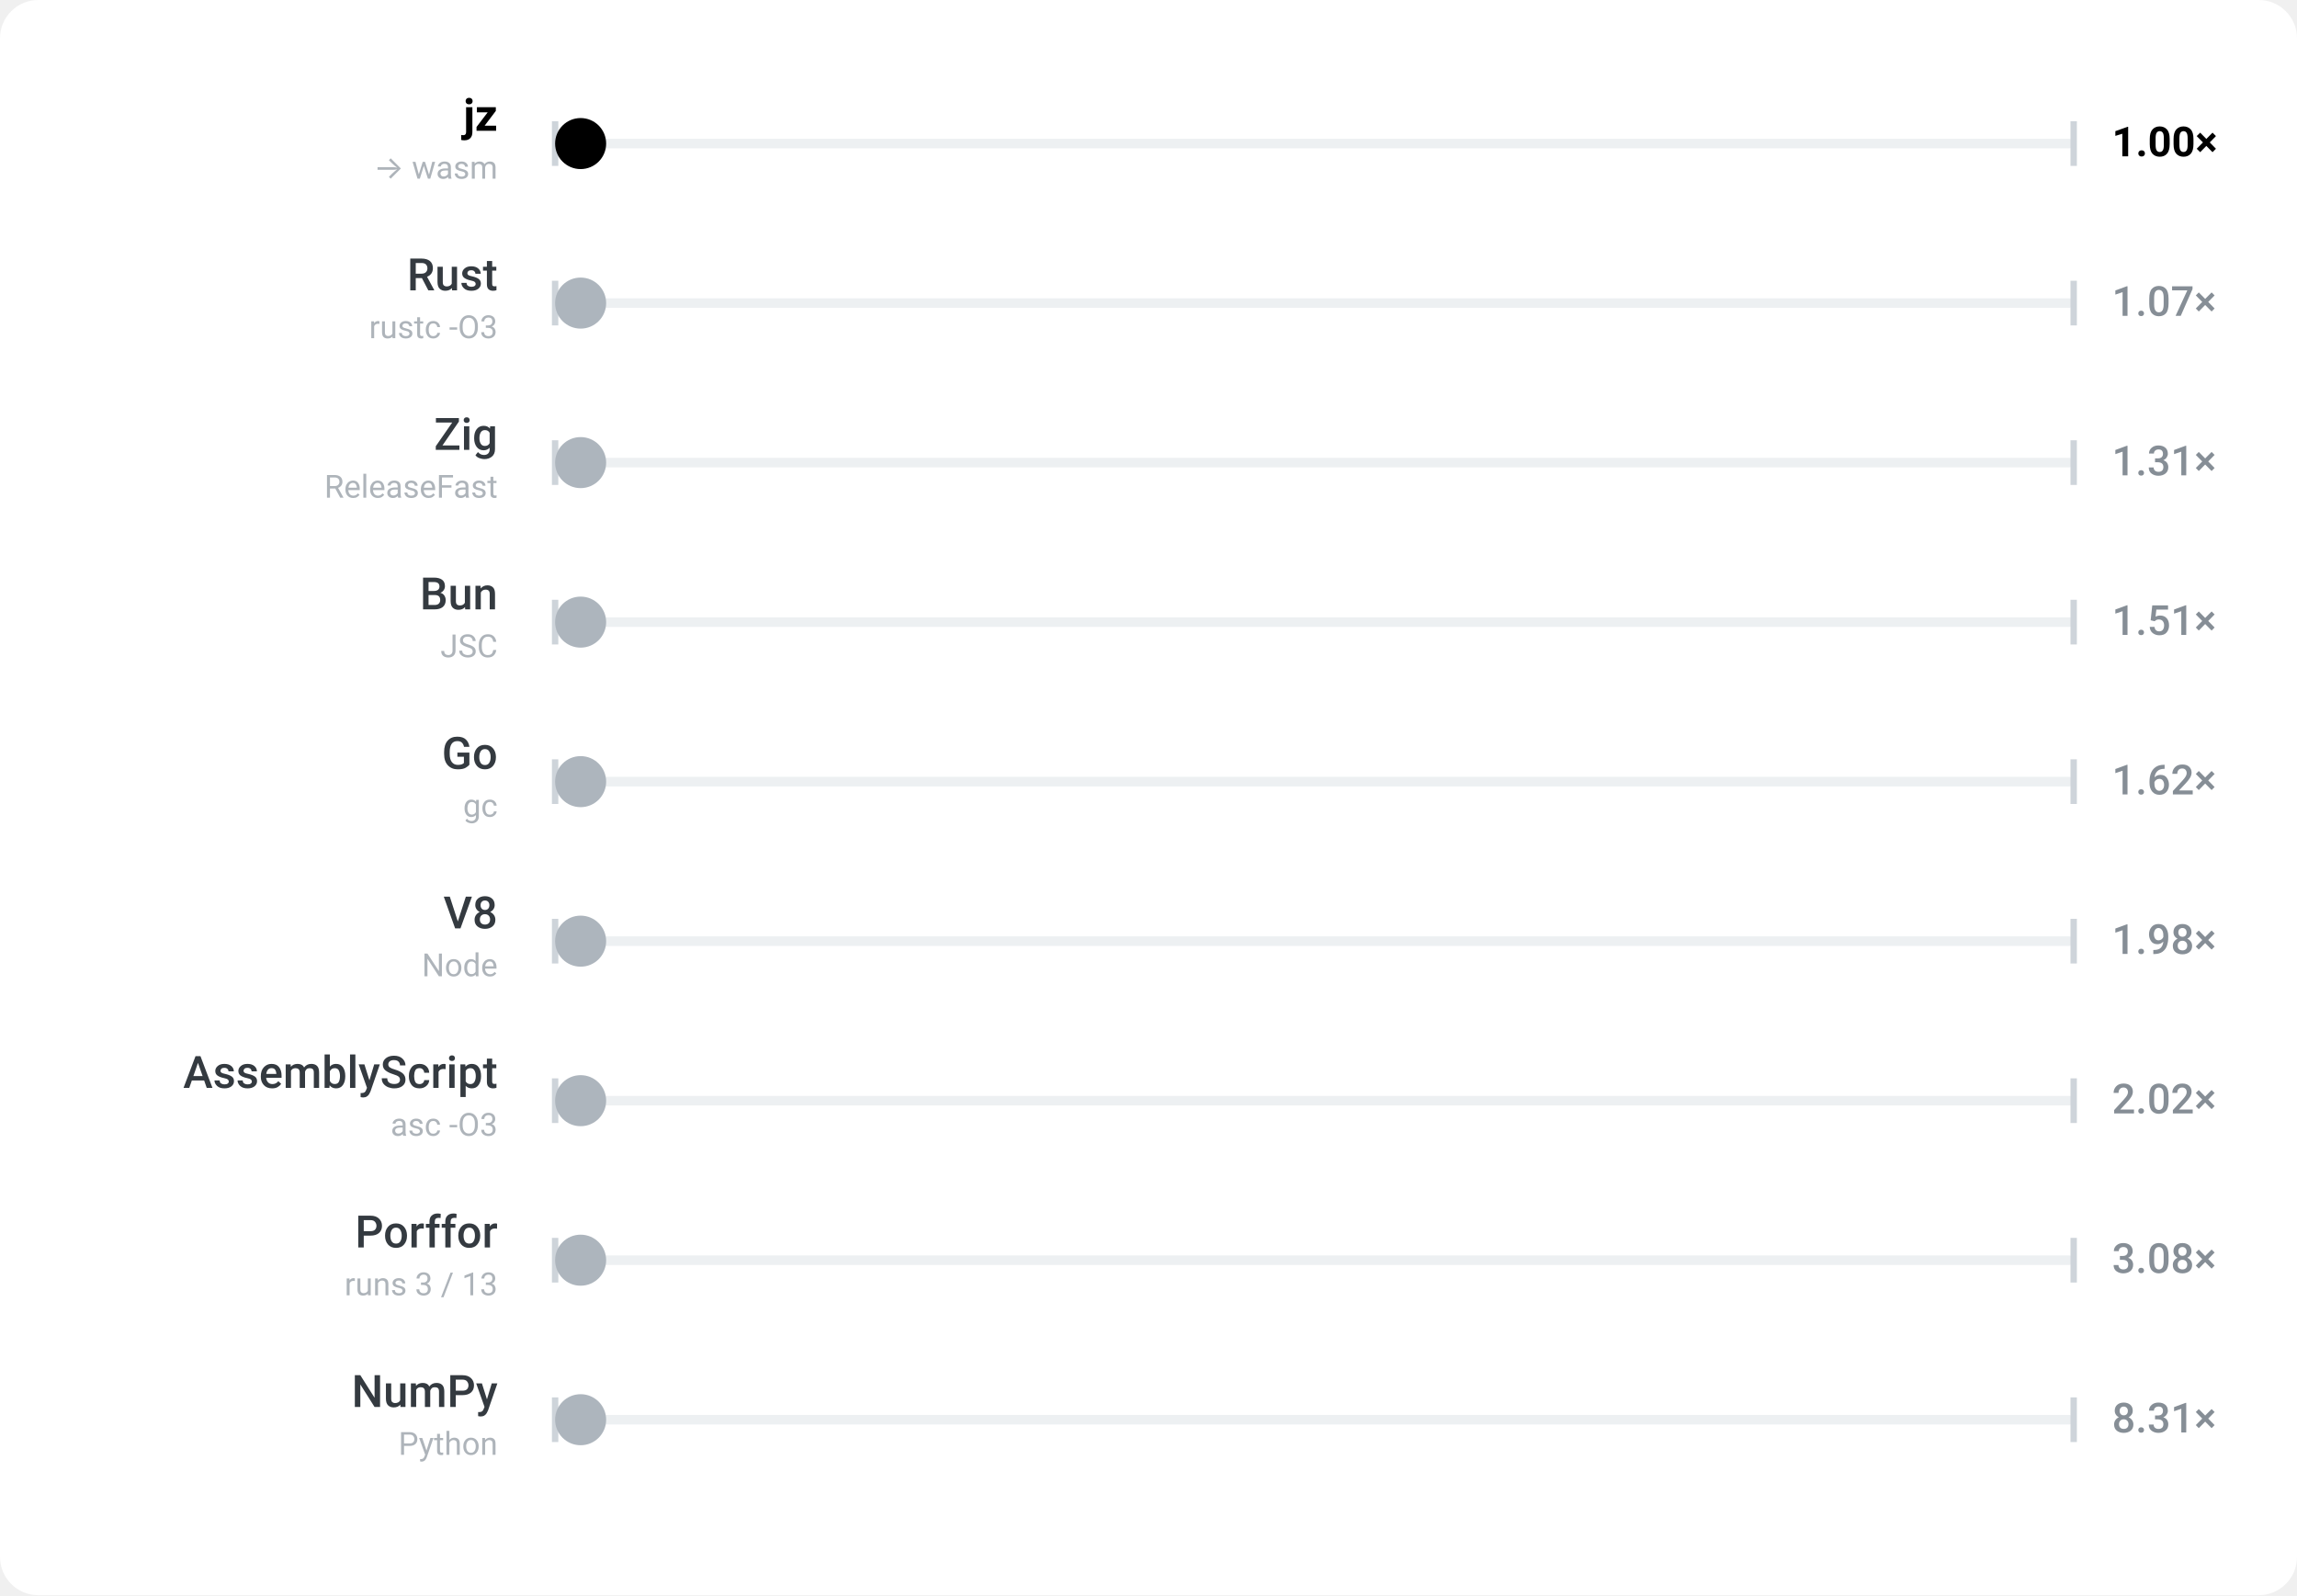
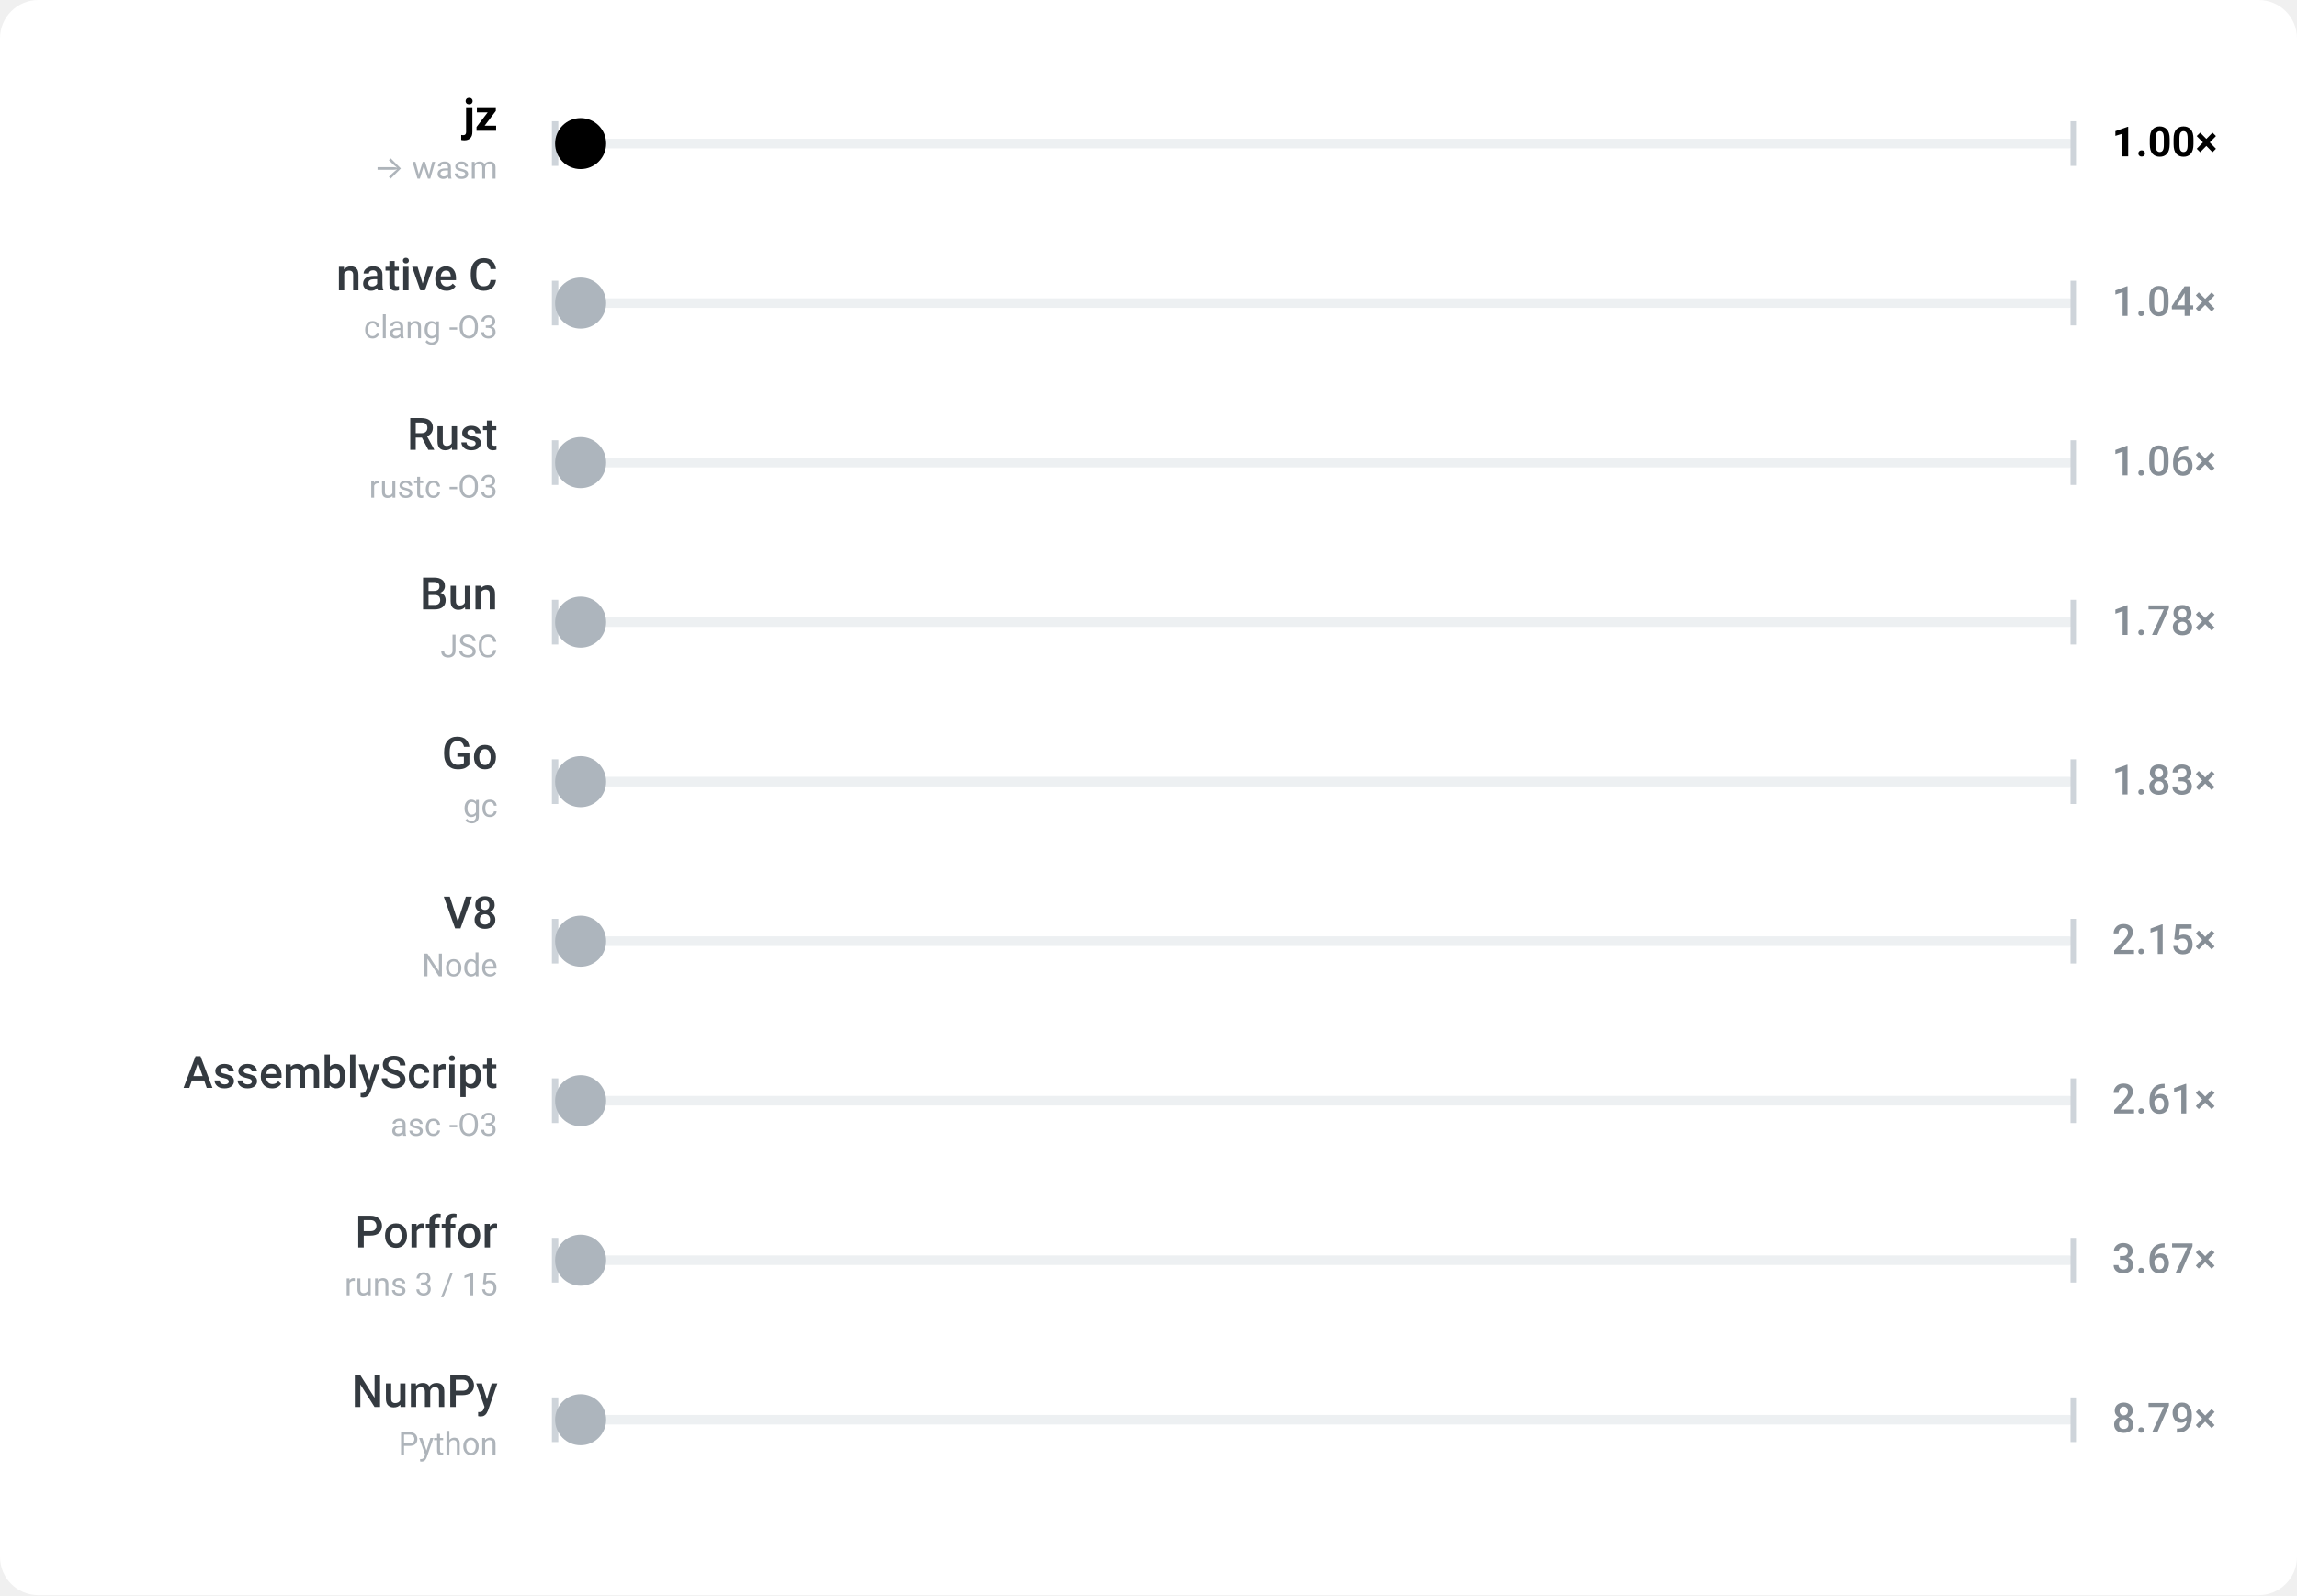
<svg xmlns="http://www.w3.org/2000/svg" viewBox="0 0 720 500" width="720" height="500" role="img" aria-label="jz benchmark — each ball runs back and forth at a rate proportional to that engine's speed; jz is the 1.00× baseline, lower is faster">
  <rect width="720" height="500" rx="12" fill="#ffffff" />
  <g font-family="-apple-system,BlinkMacSystemFont,'Segoe UI',Roboto,sans-serif">
    <rect x="174" y="43.5" width="476" height="3" rx="1.5" fill="#edf0f2" />
    <line x1="174" y1="38" x2="174" y2="52" stroke="#ced4da" stroke-width="2" />
    <line x1="650" y1="38" x2="650" y2="52" stroke="#ced4da" stroke-width="2" />
    <text x="156" y="41" text-anchor="end" font-size="14" font-weight="700" fill="#000000">jz</text>
    <text x="156" y="56" text-anchor="end" font-size="10" fill="#aeb4ba">→ wasm</text>
    <text x="662" y="49" font-size="13" font-weight="700" fill="#000000">1.00×</text>
    <circle cx="182.0" cy="45" r="8" fill="#000000">
      <animate attributeName="cx" dur="1.6s" repeatCount="indefinite" calcMode="linear" keyTimes="0;0.5;1" values="182.0;642.0;182.0" begin="-0.00s" />
    </circle>
  </g>
  <g font-family="-apple-system,BlinkMacSystemFont,'Segoe UI',Roboto,sans-serif">
    <rect x="174" y="93.5" width="476" height="3" rx="1.5" fill="#edf0f2" />
    <line x1="174" y1="88" x2="174" y2="102" stroke="#ced4da" stroke-width="2" />
    <line x1="650" y1="88" x2="650" y2="102" stroke="#ced4da" stroke-width="2" />
-     <text x="156" y="91" text-anchor="end" font-size="14" font-weight="500" fill="#343a40">Rust</text>
-     <text x="156" y="106" text-anchor="end" font-size="10" fill="#aeb4ba">rustc -O3</text>
-     <text x="662" y="99" font-size="13" font-weight="500" fill="#868e96">1.07×</text>
+     <text x="156" y="91" text-anchor="end" font-size="14" font-weight="500" fill="#343a40">native C</text>
+     <text x="156" y="106" text-anchor="end" font-size="10" fill="#aeb4ba">clang -O3</text>
+     <text x="662" y="99" font-size="13" font-weight="500" fill="#868e96">1.04×</text>
    <circle cx="182.0" cy="95" r="8" fill="#adb5bd">
-       <animate attributeName="cx" dur="1.711s" repeatCount="indefinite" calcMode="linear" keyTimes="0;0.5;1" values="182.0;642.0;182.0" begin="-0.41s" />
+       <animate attributeName="cx" dur="1.668s" repeatCount="indefinite" calcMode="linear" keyTimes="0;0.5;1" values="182.0;642.0;182.0" begin="-0.41s" />
    </circle>
  </g>
  <g font-family="-apple-system,BlinkMacSystemFont,'Segoe UI',Roboto,sans-serif">
    <rect x="174" y="143.5" width="476" height="3" rx="1.5" fill="#edf0f2" />
    <line x1="174" y1="138" x2="174" y2="152" stroke="#ced4da" stroke-width="2" />
    <line x1="650" y1="138" x2="650" y2="152" stroke="#ced4da" stroke-width="2" />
-     <text x="156" y="141" text-anchor="end" font-size="14" font-weight="500" fill="#343a40">Zig</text>
-     <text x="156" y="156" text-anchor="end" font-size="10" fill="#aeb4ba">ReleaseFast</text>
-     <text x="662" y="149" font-size="13" font-weight="500" fill="#868e96">1.31×</text>
+     <text x="156" y="141" text-anchor="end" font-size="14" font-weight="500" fill="#343a40">Rust</text>
+     <text x="156" y="156" text-anchor="end" font-size="10" fill="#aeb4ba">rustc -O3</text>
+     <text x="662" y="149" font-size="13" font-weight="500" fill="#868e96">1.06×</text>
    <circle cx="182.0" cy="145" r="8" fill="#adb5bd">
-       <animate attributeName="cx" dur="2.097s" repeatCount="indefinite" calcMode="linear" keyTimes="0;0.5;1" values="182.0;642.0;182.0" begin="-0.82s" />
+       <animate attributeName="cx" dur="1.703s" repeatCount="indefinite" calcMode="linear" keyTimes="0;0.5;1" values="182.0;642.0;182.0" begin="-0.82s" />
    </circle>
  </g>
  <g font-family="-apple-system,BlinkMacSystemFont,'Segoe UI',Roboto,sans-serif">
    <rect x="174" y="193.5" width="476" height="3" rx="1.5" fill="#edf0f2" />
    <line x1="174" y1="188" x2="174" y2="202" stroke="#ced4da" stroke-width="2" />
    <line x1="650" y1="188" x2="650" y2="202" stroke="#ced4da" stroke-width="2" />
    <text x="156" y="191" text-anchor="end" font-size="14" font-weight="500" fill="#343a40">Bun</text>
    <text x="156" y="206" text-anchor="end" font-size="10" fill="#aeb4ba">JSC</text>
-     <text x="662" y="199" font-size="13" font-weight="500" fill="#868e96">1.51×</text>
+     <text x="662" y="199" font-size="13" font-weight="500" fill="#868e96">1.78×</text>
    <circle cx="182.0" cy="195" r="8" fill="#adb5bd">
-       <animate attributeName="cx" dur="2.413s" repeatCount="indefinite" calcMode="linear" keyTimes="0;0.5;1" values="182.0;642.0;182.0" begin="-1.23s" />
+       <animate attributeName="cx" dur="2.848s" repeatCount="indefinite" calcMode="linear" keyTimes="0;0.5;1" values="182.0;642.0;182.0" begin="-1.23s" />
    </circle>
  </g>
  <g font-family="-apple-system,BlinkMacSystemFont,'Segoe UI',Roboto,sans-serif">
    <rect x="174" y="243.5" width="476" height="3" rx="1.5" fill="#edf0f2" />
    <line x1="174" y1="238" x2="174" y2="252" stroke="#ced4da" stroke-width="2" />
    <line x1="650" y1="238" x2="650" y2="252" stroke="#ced4da" stroke-width="2" />
    <text x="156" y="241" text-anchor="end" font-size="14" font-weight="500" fill="#343a40">Go</text>
    <text x="156" y="256" text-anchor="end" font-size="10" fill="#aeb4ba">gc</text>
-     <text x="662" y="249" font-size="13" font-weight="500" fill="#868e96">1.62×</text>
+     <text x="662" y="249" font-size="13" font-weight="500" fill="#868e96">1.83×</text>
    <circle cx="182.0" cy="245" r="8" fill="#adb5bd">
-       <animate attributeName="cx" dur="2.599s" repeatCount="indefinite" calcMode="linear" keyTimes="0;0.5;1" values="182.0;642.0;182.0" begin="-1.64s" />
+       <animate attributeName="cx" dur="2.929s" repeatCount="indefinite" calcMode="linear" keyTimes="0;0.5;1" values="182.0;642.0;182.0" begin="-1.64s" />
    </circle>
  </g>
  <g font-family="-apple-system,BlinkMacSystemFont,'Segoe UI',Roboto,sans-serif">
    <rect x="174" y="293.5" width="476" height="3" rx="1.5" fill="#edf0f2" />
    <line x1="174" y1="288" x2="174" y2="302" stroke="#ced4da" stroke-width="2" />
    <line x1="650" y1="288" x2="650" y2="302" stroke="#ced4da" stroke-width="2" />
    <text x="156" y="291" text-anchor="end" font-size="14" font-weight="500" fill="#343a40">V8</text>
    <text x="156" y="306" text-anchor="end" font-size="10" fill="#aeb4ba">Node</text>
-     <text x="662" y="299" font-size="13" font-weight="500" fill="#868e96">1.98×</text>
+     <text x="662" y="299" font-size="13" font-weight="500" fill="#868e96">2.15×</text>
    <circle cx="182.0" cy="295" r="8" fill="#adb5bd">
-       <animate attributeName="cx" dur="3.162s" repeatCount="indefinite" calcMode="linear" keyTimes="0;0.5;1" values="182.0;642.0;182.0" begin="-2.05s" />
+       <animate attributeName="cx" dur="3.44s" repeatCount="indefinite" calcMode="linear" keyTimes="0;0.5;1" values="182.0;642.0;182.0" begin="-2.05s" />
    </circle>
  </g>
  <g font-family="-apple-system,BlinkMacSystemFont,'Segoe UI',Roboto,sans-serif">
    <rect x="174" y="343.5" width="476" height="3" rx="1.5" fill="#edf0f2" />
    <line x1="174" y1="338" x2="174" y2="352" stroke="#ced4da" stroke-width="2" />
    <line x1="650" y1="338" x2="650" y2="352" stroke="#ced4da" stroke-width="2" />
    <text x="156" y="341" text-anchor="end" font-size="14" font-weight="500" fill="#343a40">AssemblyScript</text>
    <text x="156" y="356" text-anchor="end" font-size="10" fill="#aeb4ba">asc -O3</text>
-     <text x="662" y="349" font-size="13" font-weight="500" fill="#868e96">2.02×</text>
+     <text x="662" y="349" font-size="13" font-weight="500" fill="#868e96">2.61×</text>
    <circle cx="182.0" cy="345" r="8" fill="#adb5bd">
-       <animate attributeName="cx" dur="3.234s" repeatCount="indefinite" calcMode="linear" keyTimes="0;0.5;1" values="182.0;642.0;182.0" begin="-2.46s" />
+       <animate attributeName="cx" dur="4.183s" repeatCount="indefinite" calcMode="linear" keyTimes="0;0.5;1" values="182.0;642.0;182.0" begin="-2.46s" />
    </circle>
  </g>
  <g font-family="-apple-system,BlinkMacSystemFont,'Segoe UI',Roboto,sans-serif">
    <rect x="174" y="393.5" width="476" height="3" rx="1.5" fill="#edf0f2" />
    <line x1="174" y1="388" x2="174" y2="402" stroke="#ced4da" stroke-width="2" />
    <line x1="650" y1="388" x2="650" y2="402" stroke="#ced4da" stroke-width="2" />
    <text x="156" y="391" text-anchor="end" font-size="14" font-weight="500" fill="#343a40">Porffor</text>
-     <text x="156" y="406" text-anchor="end" font-size="10" fill="#aeb4ba">runs 3 / 13</text>
-     <text x="662" y="399" font-size="13" font-weight="500" fill="#868e96">3.08×</text>
+     <text x="156" y="406" text-anchor="end" font-size="10" fill="#aeb4ba">runs 3 / 15</text>
+     <text x="662" y="399" font-size="13" font-weight="500" fill="#868e96">3.67×</text>
    <circle cx="182.0" cy="395" r="8" fill="#adb5bd">
-       <animate attributeName="cx" dur="4.926s" repeatCount="indefinite" calcMode="linear" keyTimes="0;0.5;1" values="182.0;642.0;182.0" begin="-2.87s" />
+       <animate attributeName="cx" dur="5.872s" repeatCount="indefinite" calcMode="linear" keyTimes="0;0.5;1" values="182.0;642.0;182.0" begin="-2.87s" />
    </circle>
  </g>
  <g font-family="-apple-system,BlinkMacSystemFont,'Segoe UI',Roboto,sans-serif">
    <rect x="174" y="443.5" width="476" height="3" rx="1.5" fill="#edf0f2" />
    <line x1="174" y1="438" x2="174" y2="452" stroke="#ced4da" stroke-width="2" />
    <line x1="650" y1="438" x2="650" y2="452" stroke="#ced4da" stroke-width="2" />
    <text x="156" y="441" text-anchor="end" font-size="14" font-weight="500" fill="#343a40">NumPy</text>
    <text x="156" y="456" text-anchor="end" font-size="10" fill="#aeb4ba">Python</text>
-     <text x="662" y="449" font-size="13" font-weight="500" fill="#868e96">8.31×</text>
+     <text x="662" y="449" font-size="13" font-weight="500" fill="#868e96">8.79×</text>
    <circle cx="182.0" cy="445" r="8" fill="#adb5bd">
      <animate attributeName="cx" dur="10s" repeatCount="indefinite" calcMode="linear" keyTimes="0;0.5;1" values="182.0;642.0;182.0" begin="-3.28s" />
    </circle>
  </g>
</svg>
